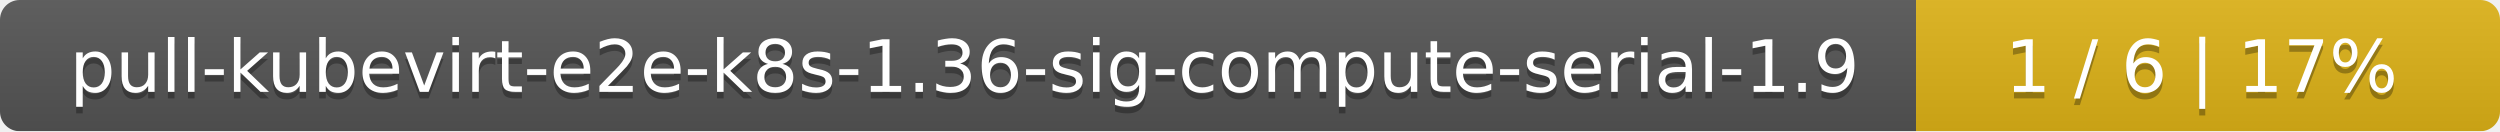
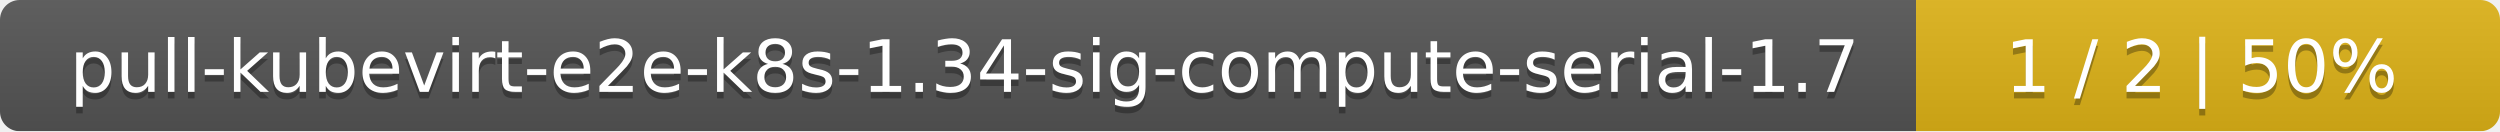
<svg xmlns="http://www.w3.org/2000/svg" width="381" height="20">
  <linearGradient id="smooth" x2="0" y2="100%">
    <stop offset="0" stop-color="#bbb" stop-opacity=".1" />
    <stop offset="1" stop-opacity=".1" />
  </linearGradient>
  <mask id="round">
    <rect width="381" height="20" rx="3" fill="#fff" />
  </mask>
  <g mask="url(#round)">
    <rect width="292" height="20" fill="#555" />
    <rect x="292" width="89" height="20" fill="#dfb317" />
    <rect width="381" height="20" fill="url(#smooth)" />
  </g>
  <g fill="#fff" text-anchor="middle" font-family="DejaVu Sans,Verdana,Geneva,sans-serif" font-size="11">
-     <text x="147" y="15" fill="#010101" fill-opacity=".3">pull-kubevirt-e2e-k8s-1.36-sig-compute-serial-1.9</text>
-     <text x="147" y="14">pull-kubevirt-e2e-k8s-1.36-sig-compute-serial-1.9</text>
-     <text x="335.5" y="15" fill="#010101" fill-opacity=".3">1 / 6    |    17%</text>
-     <text x="335.5" y="14">1 / 6    |    17%</text>
+     <text x="147" y="15" fill="#010101" fill-opacity=".3">pull-kubevirt-e2e-k8s-1.34-sig-compute-serial-1.7</text>
+     <text x="147" y="14">pull-kubevirt-e2e-k8s-1.34-sig-compute-serial-1.7</text>
+     <text x="335.5" y="15" fill="#010101" fill-opacity=".3">1 / 2    |    50%</text>
+     <text x="335.5" y="14">1 / 2    |    50%</text>
  </g>
</svg>
